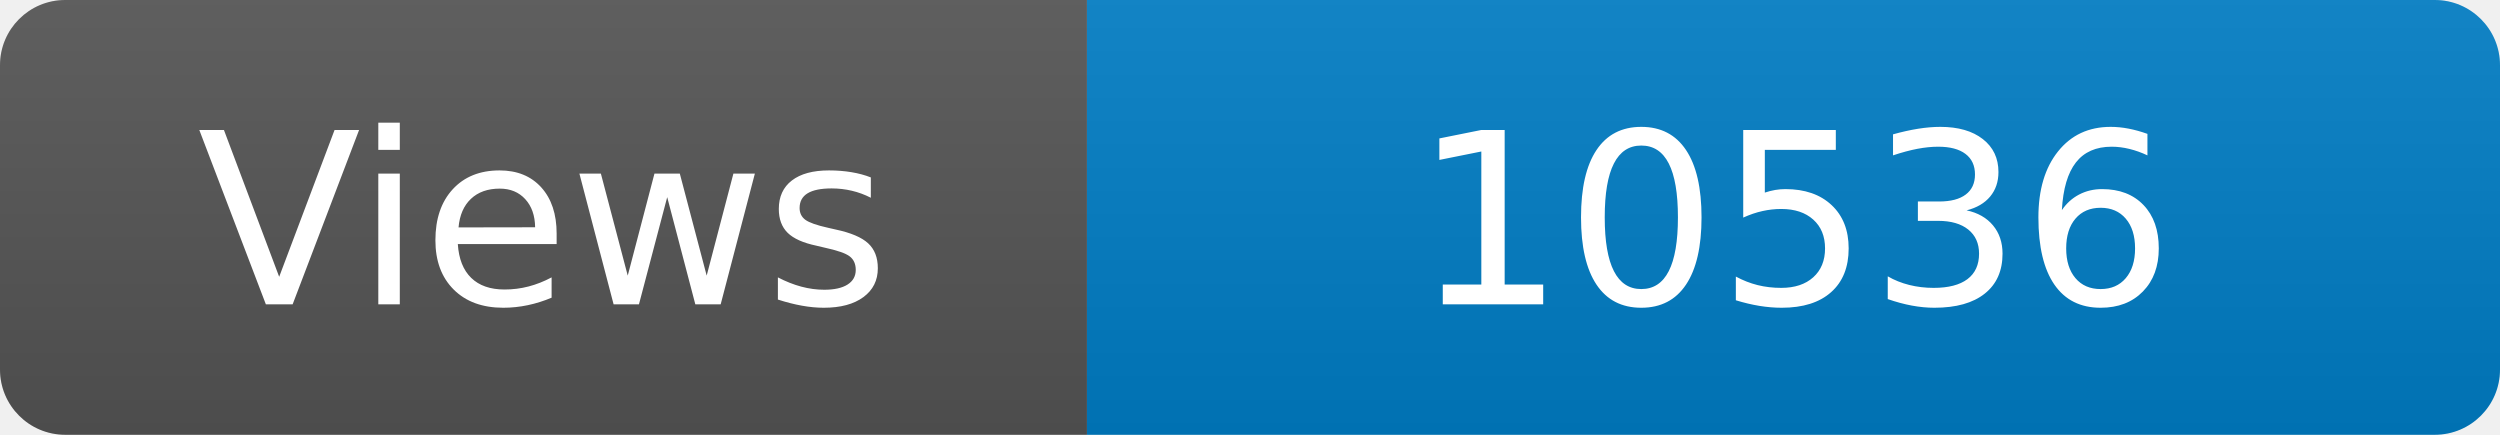
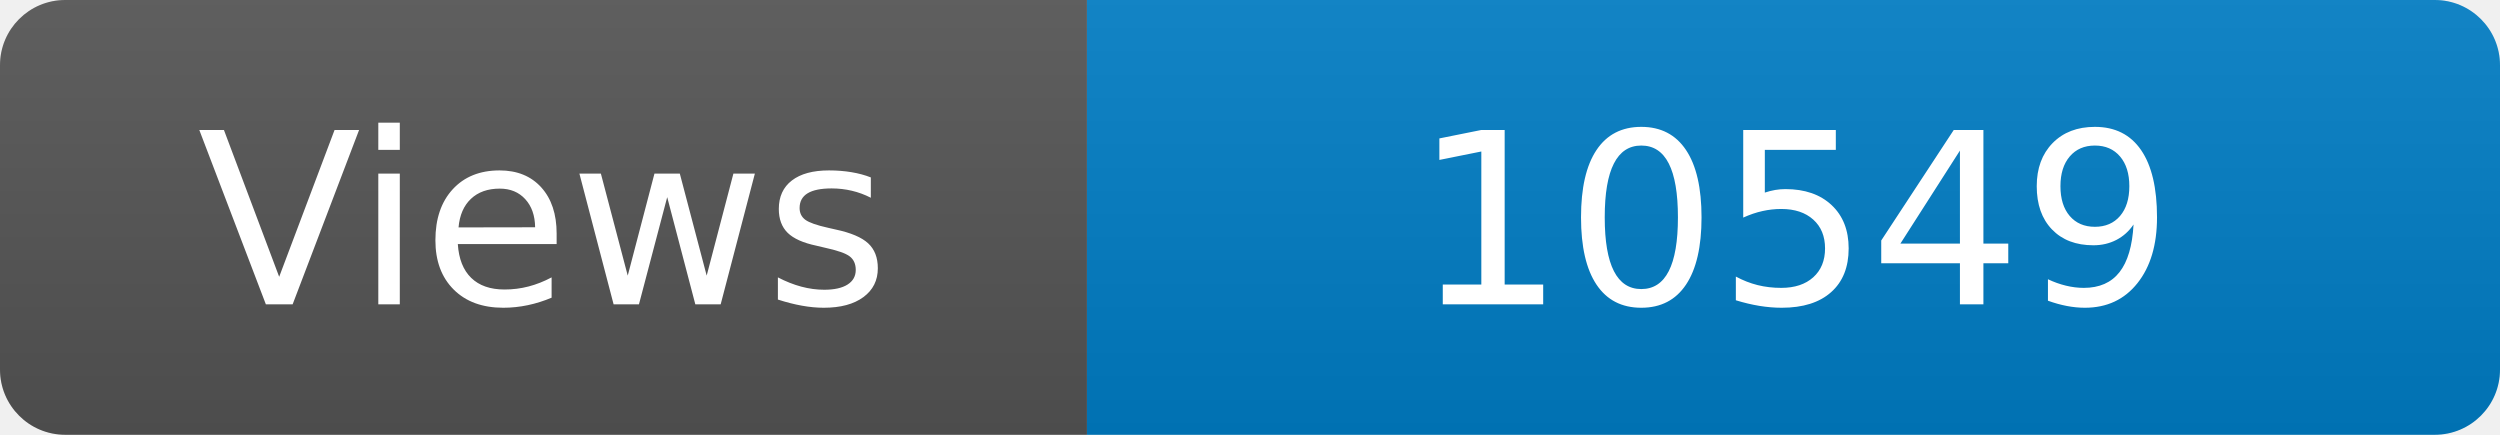
<svg xmlns="http://www.w3.org/2000/svg" width="115" height="20" role="img" aria-label="Maintained?: yes">
  <linearGradient id="s" x2="0" y2="100%">
    <stop offset="0" stop-color="#bbb" stop-opacity=".1" />
    <stop offset="1" stop-opacity=".1" />
  </linearGradient>
  <clipPath id="r">
    <rect width="115" height="20" rx="3" fill="#fff" />
  </clipPath>
  <g clip-path="url(#r)">
    <rect width="50" height="20" fill="#555" />
    <rect x="50" width="160" height="20" fill="#007ec6" />
    <rect width="115" height="20" fill="url(#s)" />
  </g>
  <g fill="#fff" text-anchor="middle" font-family="Verdana,Geneva,DejaVu Sans,sans-serif" font-size="110">
    <text x="250" y="140" transform="scale(.1)" fill="#fff">Views</text>
-     <text x="825" y="140" transform="scale(.1)" fill="#fff">10536</text>
+     <text x="825" y="140" transform="scale(.1)" fill="#fff">10549</text>
  </g>
</svg>
